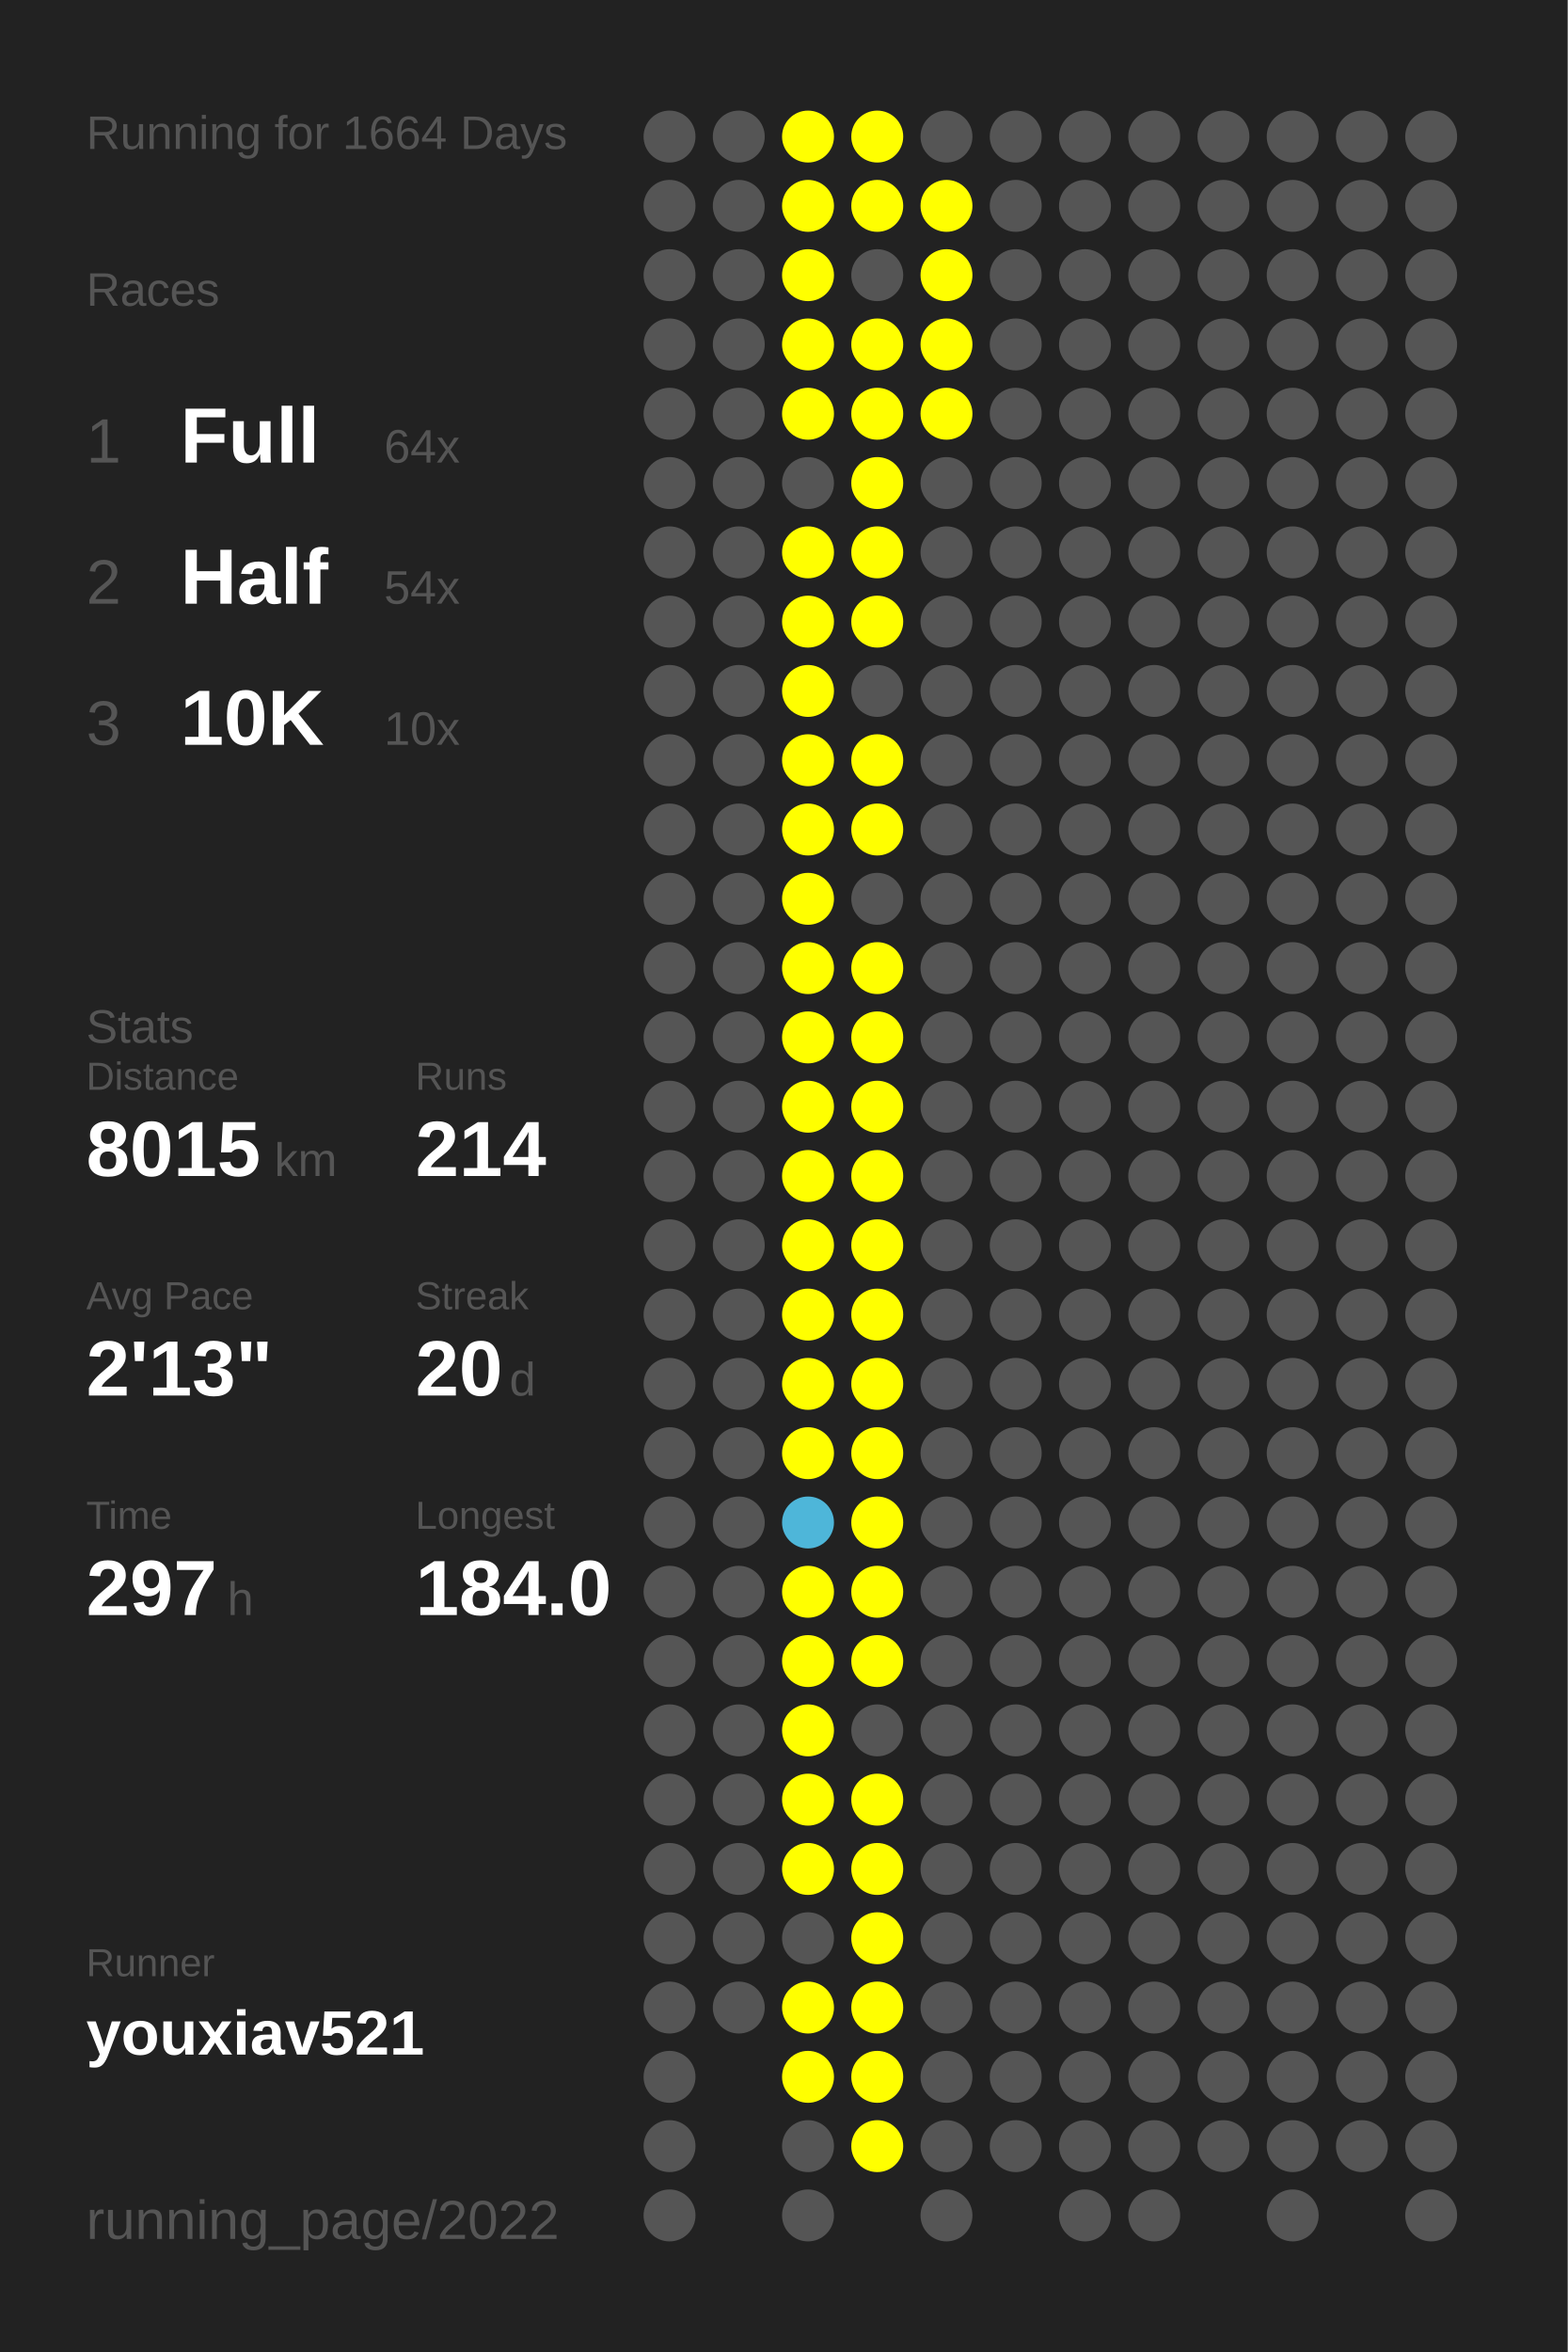
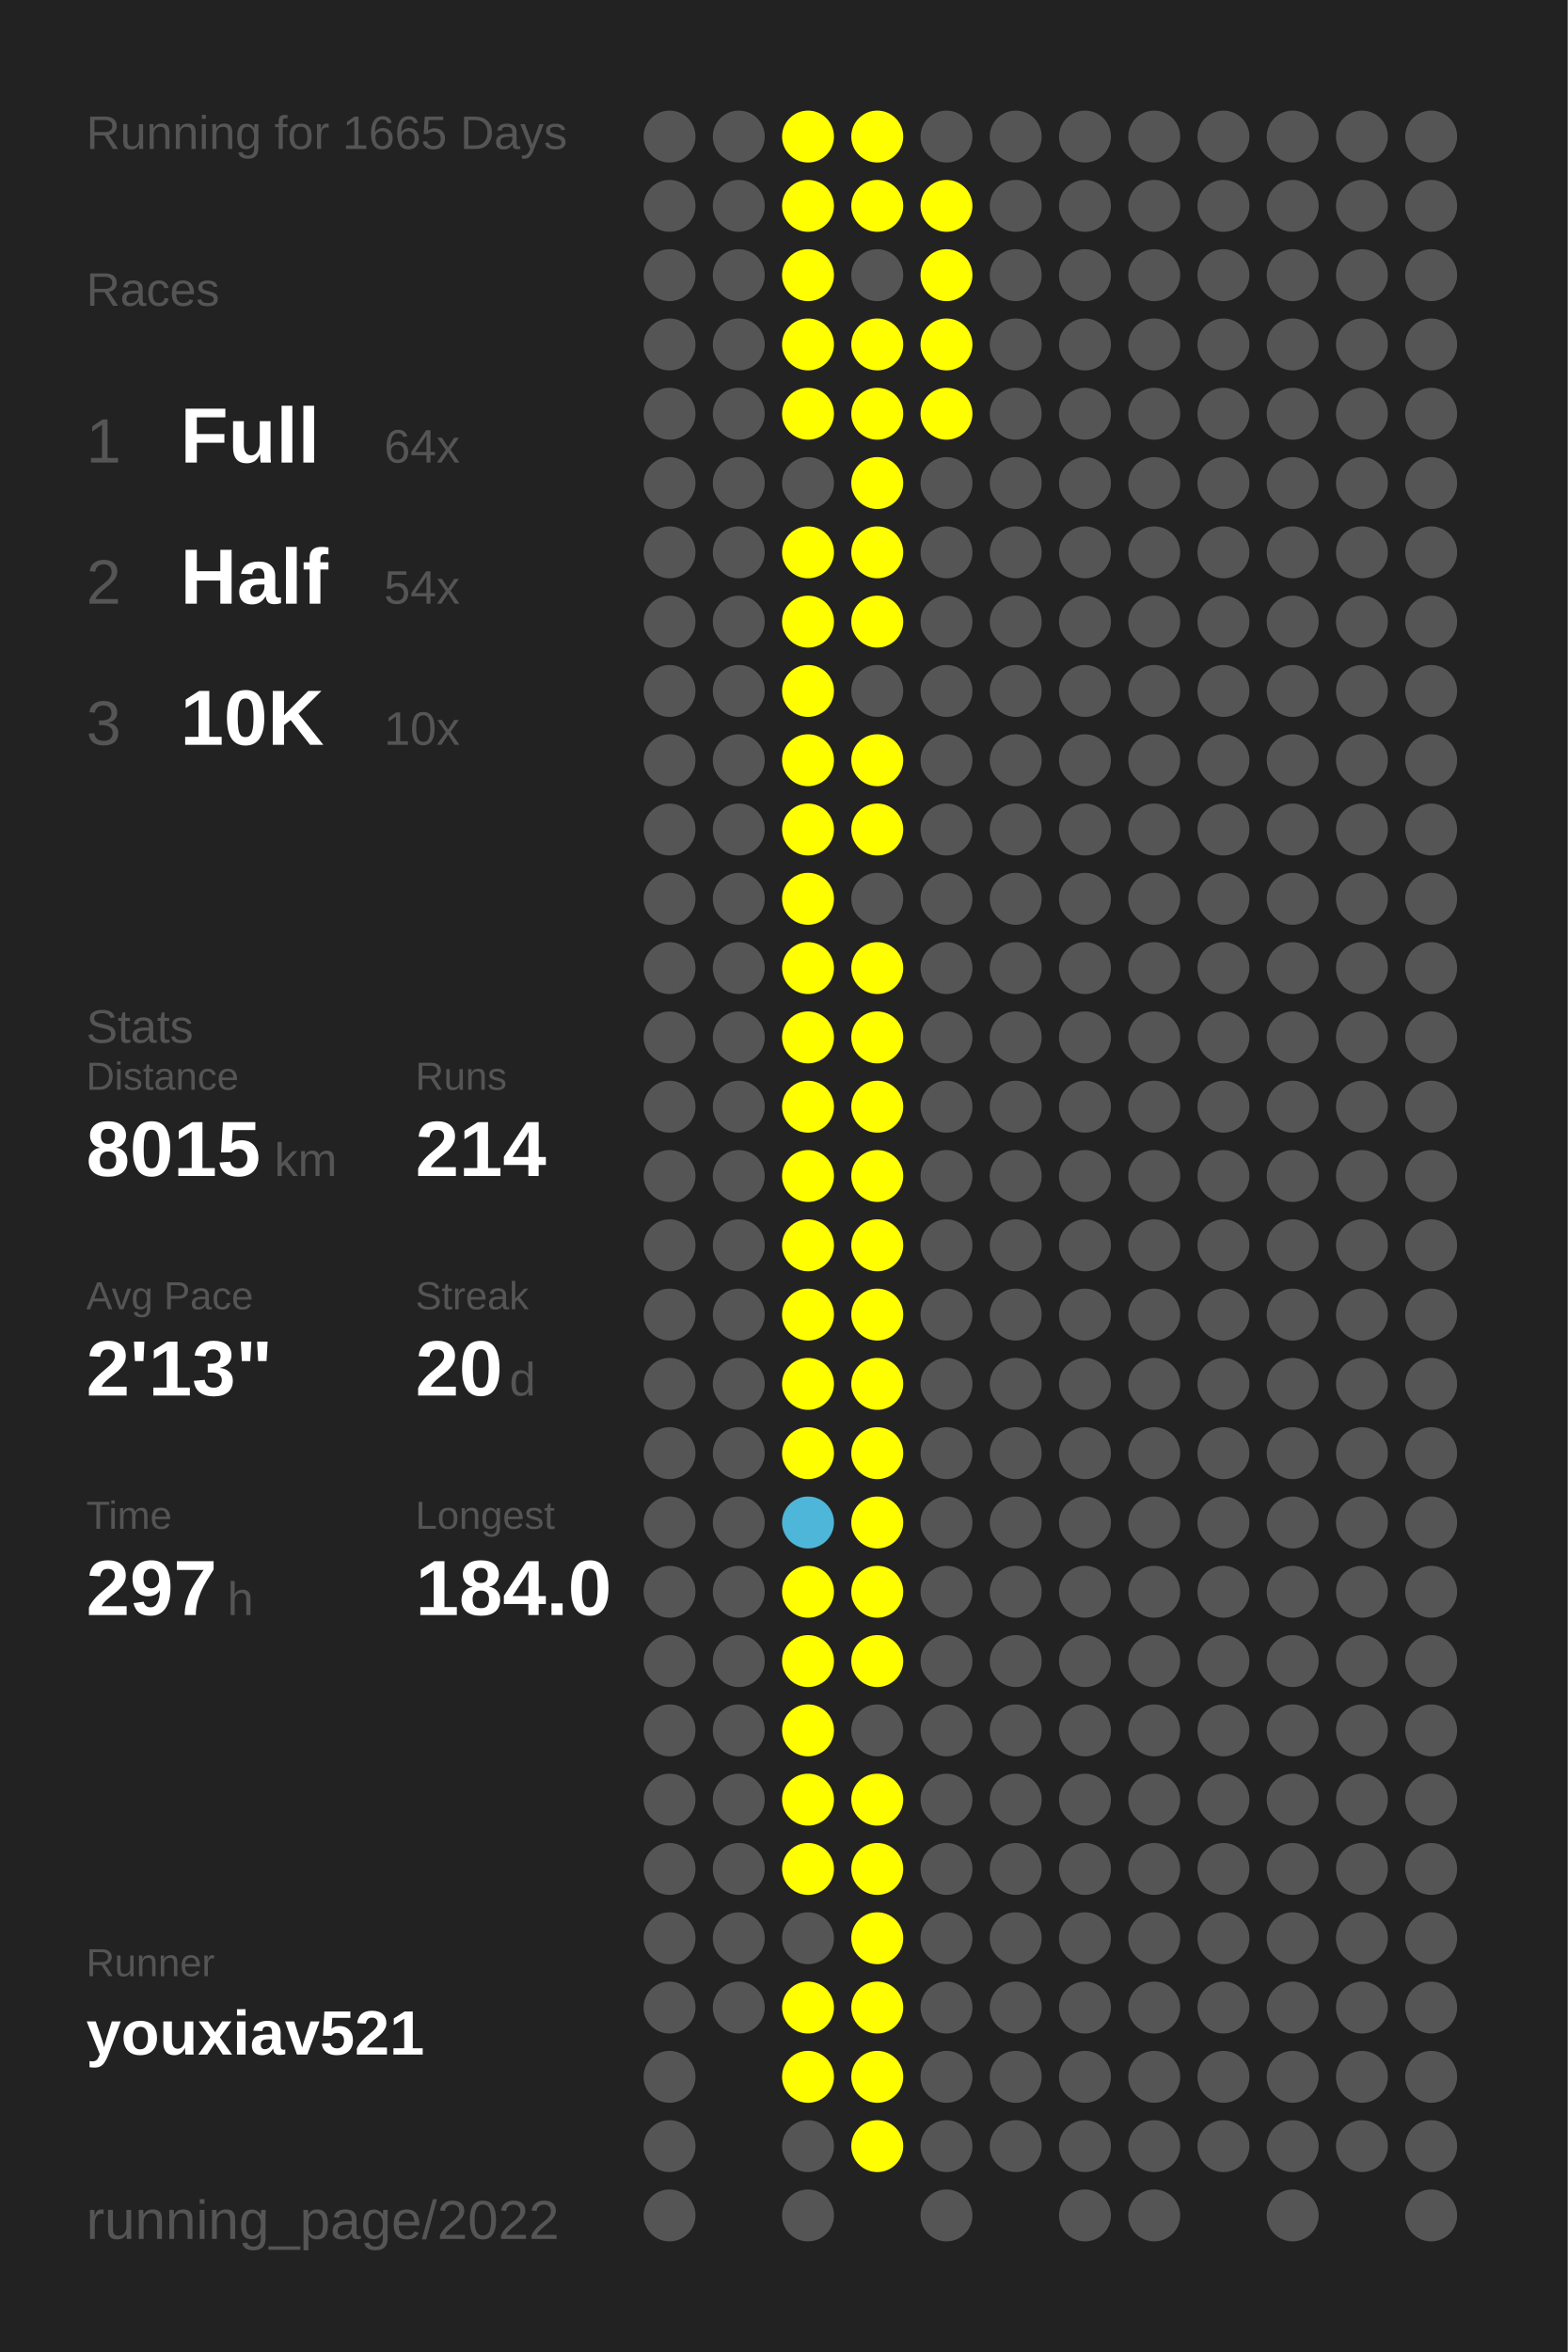
<svg xmlns="http://www.w3.org/2000/svg" baseProfile="full" height="300mm" version="1.1" viewBox="0,0,200,300" width="200mm">
  <defs />
  <rect fill="#222222" height="300" width="200" x="0" y="0" />
-   <text fill="#555555" style="font-size:6px; font-family:Arial;" x="11" y="19">Running for 1664 Days</text>
+   <text fill="#555555" style="font-size:6px; font-family:Arial;" x="11" y="19">Running for 1665 Days</text>
  <text fill="#555555" style="font-size:6px; font-family:Arial;" x="11" y="39">Races</text>
  <text fill="#555555" style="font-size:8px; font-family:Arial;" x="11" y="59">1</text>
  <text fill="#FFFFFF" style="font-size:10px; font-family:Arial; font-weight:bold;" x="23" y="59">Full</text>
  <text fill="#555555" style="font-size:6px; font-family:Arial;" x="49" y="59">64x</text>
  <text fill="#555555" style="font-size:8px; font-family:Arial;" x="11" y="77">2</text>
  <text fill="#FFFFFF" style="font-size:10px; font-family:Arial; font-weight:bold;" x="23" y="77">Half</text>
  <text fill="#555555" style="font-size:6px; font-family:Arial;" x="49" y="77">54x</text>
  <text fill="#555555" style="font-size:8px; font-family:Arial;" x="11" y="95">3</text>
  <text fill="#FFFFFF" style="font-size:10px; font-family:Arial; font-weight:bold;" x="23" y="95">10K</text>
  <text fill="#555555" style="font-size:6px; font-family:Arial;" x="49" y="95">10x</text>
  <text fill="#555555" style="font-size:6px; font-family:Arial;" x="11" y="133">Stats</text>
  <text fill="#555555" style="font-size:5px; font-family:Arial;" x="11" y="139">Distance</text>
  <text fill="#FFFFFF" style="font-size:10px; font-family:Arial; font-weight:bold;" x="11" y="150">8015</text>
  <text fill="#555555" style="font-size:6px; font-family:Arial;" x="35" y="150">km</text>
  <text fill="#555555" style="font-size:5px; font-family:Arial;" x="53" y="139">Runs</text>
  <text fill="#FFFFFF" style="font-size:10px; font-family:Arial; font-weight:bold;" x="53" y="150">214</text>
  <text fill="#555555" style="font-size:5px; font-family:Arial;" x="11" y="167">Avg Pace</text>
  <text fill="#FFFFFF" style="font-size:10px; font-family:Arial; font-weight:bold;" x="11" y="178">2'13"</text>
  <text fill="#555555" style="font-size:5px; font-family:Arial;" x="53" y="167">Streak</text>
  <text fill="#FFFFFF" style="font-size:10px; font-family:Arial; font-weight:bold;" x="53" y="178">20</text>
  <text fill="#555555" style="font-size:6px; font-family:Arial;" x="65" y="178">d</text>
  <text fill="#555555" style="font-size:5px; font-family:Arial;" x="11" y="195">Time</text>
  <text fill="#FFFFFF" style="font-size:10px; font-family:Arial; font-weight:bold;" x="11" y="206">297</text>
  <text fill="#555555" style="font-size:6px; font-family:Arial;" x="29" y="206">h</text>
  <text fill="#555555" style="font-size:5px; font-family:Arial;" x="53" y="195">Longest</text>
  <text fill="#FFFFFF" style="font-size:10px; font-family:Arial; font-weight:bold;" x="53" y="206">184.0</text>
  <text fill="#555555" style="font-size:5px; font-family:Arial;" x="11" y="252.065">Runner</text>
  <text fill="#FFFFFF" style="font-size:8px; font-family:Arial; font-weight:bold;" x="11" y="262.065">youxiav521</text>
  <text fill="#555555" style="font-size:7px; font-family:Arial;" x="11" y="285.581">running_page/2022</text>
  <circle cx="85.417" cy="17.419" fill="#555555" r="3.312" />
  <circle cx="85.417" cy="26.258" fill="#555555" r="3.312" />
  <circle cx="85.417" cy="35.097" fill="#555555" r="3.312" />
  <circle cx="85.417" cy="43.935" fill="#555555" r="3.312" />
  <circle cx="85.417" cy="52.774" fill="#555555" r="3.312" />
  <circle cx="85.417" cy="61.613" fill="#555555" r="3.312" />
  <circle cx="85.417" cy="70.452" fill="#555555" r="3.312" />
  <circle cx="85.417" cy="79.29" fill="#555555" r="3.312" />
  <circle cx="85.417" cy="88.129" fill="#555555" r="3.312" />
  <circle cx="85.417" cy="96.968" fill="#555555" r="3.312" />
  <circle cx="85.417" cy="105.806" fill="#555555" r="3.312" />
  <circle cx="85.417" cy="114.645" fill="#555555" r="3.312" />
  <circle cx="85.417" cy="123.484" fill="#555555" r="3.312" />
  <circle cx="85.417" cy="132.323" fill="#555555" r="3.312" />
  <circle cx="85.417" cy="141.161" fill="#555555" r="3.312" />
  <circle cx="85.417" cy="150" fill="#555555" r="3.312" />
  <circle cx="85.417" cy="158.839" fill="#555555" r="3.312" />
  <circle cx="85.417" cy="167.677" fill="#555555" r="3.312" />
  <circle cx="85.417" cy="176.516" fill="#555555" r="3.312" />
  <circle cx="85.417" cy="185.355" fill="#555555" r="3.312" />
  <circle cx="85.417" cy="194.194" fill="#555555" r="3.312" />
  <circle cx="85.417" cy="203.032" fill="#555555" r="3.312" />
  <circle cx="85.417" cy="211.871" fill="#555555" r="3.312" />
  <circle cx="85.417" cy="220.71" fill="#555555" r="3.312" />
  <circle cx="85.417" cy="229.548" fill="#555555" r="3.312" />
  <circle cx="85.417" cy="238.387" fill="#555555" r="3.312" />
  <circle cx="85.417" cy="247.226" fill="#555555" r="3.312" />
  <circle cx="85.417" cy="256.065" fill="#555555" r="3.312" />
  <circle cx="85.417" cy="264.903" fill="#555555" r="3.312" />
  <circle cx="85.417" cy="273.742" fill="#555555" r="3.312" />
  <circle cx="85.417" cy="282.581" fill="#555555" r="3.312" />
  <circle cx="94.25" cy="17.419" fill="#555555" r="3.312" />
  <circle cx="94.25" cy="26.258" fill="#555555" r="3.312" />
  <circle cx="94.25" cy="35.097" fill="#555555" r="3.312" />
  <circle cx="94.25" cy="43.935" fill="#555555" r="3.312" />
  <circle cx="94.25" cy="52.774" fill="#555555" r="3.312" />
  <circle cx="94.25" cy="61.613" fill="#555555" r="3.312" />
  <circle cx="94.25" cy="70.452" fill="#555555" r="3.312" />
  <circle cx="94.25" cy="79.29" fill="#555555" r="3.312" />
  <circle cx="94.25" cy="88.129" fill="#555555" r="3.312" />
  <circle cx="94.25" cy="96.968" fill="#555555" r="3.312" />
  <circle cx="94.25" cy="105.806" fill="#555555" r="3.312" />
  <circle cx="94.25" cy="114.645" fill="#555555" r="3.312" />
  <circle cx="94.25" cy="123.484" fill="#555555" r="3.312" />
  <circle cx="94.25" cy="132.323" fill="#555555" r="3.312" />
  <circle cx="94.25" cy="141.161" fill="#555555" r="3.312" />
  <circle cx="94.25" cy="150" fill="#555555" r="3.312" />
  <circle cx="94.25" cy="158.839" fill="#555555" r="3.312" />
  <circle cx="94.25" cy="167.677" fill="#555555" r="3.312" />
  <circle cx="94.25" cy="176.516" fill="#555555" r="3.312" />
  <circle cx="94.25" cy="185.355" fill="#555555" r="3.312" />
  <circle cx="94.25" cy="194.194" fill="#555555" r="3.312" />
  <circle cx="94.25" cy="203.032" fill="#555555" r="3.312" />
  <circle cx="94.25" cy="211.871" fill="#555555" r="3.312" />
  <circle cx="94.25" cy="220.71" fill="#555555" r="3.312" />
  <circle cx="94.25" cy="229.548" fill="#555555" r="3.312" />
  <circle cx="94.25" cy="238.387" fill="#555555" r="3.312" />
  <circle cx="94.25" cy="247.226" fill="#555555" r="3.312" />
  <circle cx="94.25" cy="256.065" fill="#555555" r="3.312" />
  <circle cx="103.083" cy="17.419" fill="#FFFF00" r="3.312" />
  <circle cx="103.083" cy="26.258" fill="#FFFF00" r="3.312" />
  <circle cx="103.083" cy="35.097" fill="#FFFF00" r="3.312" />
  <circle cx="103.083" cy="43.935" fill="#FFFF00" r="3.312" />
  <circle cx="103.083" cy="52.774" fill="#FFFF00" r="3.312" />
  <circle cx="103.083" cy="61.613" fill="#555555" r="3.312" />
  <circle cx="103.083" cy="70.452" fill="#FFFF00" r="3.312" />
  <circle cx="103.083" cy="79.29" fill="#FFFF00" r="3.312" />
  <circle cx="103.083" cy="88.129" fill="#FFFF00" r="3.312" />
  <circle cx="103.083" cy="96.968" fill="#FFFF00" r="3.312" />
  <circle cx="103.083" cy="105.806" fill="#FFFF00" r="3.312" />
  <circle cx="103.083" cy="114.645" fill="#FFFF00" r="3.312" />
  <circle cx="103.083" cy="123.484" fill="#FFFF00" r="3.312" />
  <circle cx="103.083" cy="132.323" fill="#FFFF00" r="3.312" />
  <circle cx="103.083" cy="141.161" fill="#FFFF00" r="3.312" />
  <circle cx="103.083" cy="150" fill="#FFFF00" r="3.312" />
  <circle cx="103.083" cy="158.839" fill="#FFFF00" r="3.312" />
  <circle cx="103.083" cy="167.677" fill="#FFFF00" r="3.312" />
  <circle cx="103.083" cy="176.516" fill="#FFFF00" r="3.312" />
  <circle cx="103.083" cy="185.355" fill="#FFFF00" r="3.312" />
  <circle cx="103.083" cy="194.194" fill="#4eb6d9" r="3.312" />
  <circle cx="103.083" cy="203.032" fill="#FFFF00" r="3.312" />
  <circle cx="103.083" cy="211.871" fill="#FFFF00" r="3.312" />
  <circle cx="103.083" cy="220.71" fill="#FFFF00" r="3.312" />
  <circle cx="103.083" cy="229.548" fill="#FFFF00" r="3.312" />
  <circle cx="103.083" cy="238.387" fill="#FFFF00" r="3.312" />
  <circle cx="103.083" cy="247.226" fill="#555555" r="3.312" />
  <circle cx="103.083" cy="256.065" fill="#FFFF00" r="3.312" />
  <circle cx="103.083" cy="264.903" fill="#FFFF00" r="3.312" />
  <circle cx="103.083" cy="273.742" fill="#555555" r="3.312" />
  <circle cx="103.083" cy="282.581" fill="#555555" r="3.312" />
  <circle cx="111.917" cy="17.419" fill="#FFFF00" r="3.312" />
  <circle cx="111.917" cy="26.258" fill="#FFFF00" r="3.312" />
  <circle cx="111.917" cy="35.097" fill="#555555" r="3.312" />
  <circle cx="111.917" cy="43.935" fill="#FFFF00" r="3.312" />
  <circle cx="111.917" cy="52.774" fill="#FFFF00" r="3.312" />
  <circle cx="111.917" cy="61.613" fill="#FFFF00" r="3.312" />
  <circle cx="111.917" cy="70.452" fill="#FFFF00" r="3.312" />
  <circle cx="111.917" cy="79.29" fill="#FFFF00" r="3.312" />
  <circle cx="111.917" cy="88.129" fill="#555555" r="3.312" />
  <circle cx="111.917" cy="96.968" fill="#FFFF00" r="3.312" />
  <circle cx="111.917" cy="105.806" fill="#FFFF00" r="3.312" />
  <circle cx="111.917" cy="114.645" fill="#555555" r="3.312" />
  <circle cx="111.917" cy="123.484" fill="#FFFF00" r="3.312" />
  <circle cx="111.917" cy="132.323" fill="#FFFF00" r="3.312" />
  <circle cx="111.917" cy="141.161" fill="#FFFF00" r="3.312" />
  <circle cx="111.917" cy="150" fill="#FFFF00" r="3.312" />
  <circle cx="111.917" cy="158.839" fill="#FFFF00" r="3.312" />
  <circle cx="111.917" cy="167.677" fill="#FFFF00" r="3.312" />
  <circle cx="111.917" cy="176.516" fill="#FFFF00" r="3.312" />
  <circle cx="111.917" cy="185.355" fill="#FFFF00" r="3.312" />
  <circle cx="111.917" cy="194.194" fill="#FFFF00" r="3.312" />
  <circle cx="111.917" cy="203.032" fill="#FFFF00" r="3.312" />
  <circle cx="111.917" cy="211.871" fill="#FFFF00" r="3.312" />
  <circle cx="111.917" cy="220.71" fill="#555555" r="3.312" />
  <circle cx="111.917" cy="229.548" fill="#FFFF00" r="3.312" />
  <circle cx="111.917" cy="238.387" fill="#FFFF00" r="3.312" />
  <circle cx="111.917" cy="247.226" fill="#FFFF00" r="3.312" />
  <circle cx="111.917" cy="256.065" fill="#FFFF00" r="3.312" />
  <circle cx="111.917" cy="264.903" fill="#FFFF00" r="3.312" />
  <circle cx="111.917" cy="273.742" fill="#FFFF00" r="3.312" />
  <circle cx="120.75" cy="17.419" fill="#555555" r="3.312" />
  <circle cx="120.75" cy="26.258" fill="#FFFF00" r="3.312" />
  <circle cx="120.75" cy="35.097" fill="#FFFF00" r="3.312" />
  <circle cx="120.75" cy="43.935" fill="#FFFF00" r="3.312" />
  <circle cx="120.75" cy="52.774" fill="#FFFF00" r="3.312" />
  <circle cx="120.75" cy="61.613" fill="#555555" r="3.312" />
  <circle cx="120.75" cy="70.452" fill="#555555" r="3.312" />
  <circle cx="120.75" cy="79.29" fill="#555555" r="3.312" />
  <circle cx="120.75" cy="88.129" fill="#555555" r="3.312" />
  <circle cx="120.75" cy="96.968" fill="#555555" r="3.312" />
  <circle cx="120.75" cy="105.806" fill="#555555" r="3.312" />
  <circle cx="120.75" cy="114.645" fill="#555555" r="3.312" />
  <circle cx="120.75" cy="123.484" fill="#555555" r="3.312" />
  <circle cx="120.75" cy="132.323" fill="#555555" r="3.312" />
  <circle cx="120.75" cy="141.161" fill="#555555" r="3.312" />
  <circle cx="120.75" cy="150" fill="#555555" r="3.312" />
  <circle cx="120.75" cy="158.839" fill="#555555" r="3.312" />
  <circle cx="120.75" cy="167.677" fill="#555555" r="3.312" />
  <circle cx="120.75" cy="176.516" fill="#555555" r="3.312" />
  <circle cx="120.75" cy="185.355" fill="#555555" r="3.312" />
  <circle cx="120.75" cy="194.194" fill="#555555" r="3.312" />
  <circle cx="120.75" cy="203.032" fill="#555555" r="3.312" />
  <circle cx="120.75" cy="211.871" fill="#555555" r="3.312" />
  <circle cx="120.75" cy="220.71" fill="#555555" r="3.312" />
  <circle cx="120.75" cy="229.548" fill="#555555" r="3.312" />
  <circle cx="120.75" cy="238.387" fill="#555555" r="3.312" />
  <circle cx="120.75" cy="247.226" fill="#555555" r="3.312" />
  <circle cx="120.75" cy="256.065" fill="#555555" r="3.312" />
  <circle cx="120.75" cy="264.903" fill="#555555" r="3.312" />
  <circle cx="120.75" cy="273.742" fill="#555555" r="3.312" />
  <circle cx="120.75" cy="282.581" fill="#555555" r="3.312" />
  <circle cx="129.583" cy="17.419" fill="#555555" r="3.312" />
  <circle cx="129.583" cy="26.258" fill="#555555" r="3.312" />
  <circle cx="129.583" cy="35.097" fill="#555555" r="3.312" />
  <circle cx="129.583" cy="43.935" fill="#555555" r="3.312" />
  <circle cx="129.583" cy="52.774" fill="#555555" r="3.312" />
  <circle cx="129.583" cy="61.613" fill="#555555" r="3.312" />
  <circle cx="129.583" cy="70.452" fill="#555555" r="3.312" />
  <circle cx="129.583" cy="79.29" fill="#555555" r="3.312" />
  <circle cx="129.583" cy="88.129" fill="#555555" r="3.312" />
  <circle cx="129.583" cy="96.968" fill="#555555" r="3.312" />
  <circle cx="129.583" cy="105.806" fill="#555555" r="3.312" />
  <circle cx="129.583" cy="114.645" fill="#555555" r="3.312" />
  <circle cx="129.583" cy="123.484" fill="#555555" r="3.312" />
  <circle cx="129.583" cy="132.323" fill="#555555" r="3.312" />
  <circle cx="129.583" cy="141.161" fill="#555555" r="3.312" />
  <circle cx="129.583" cy="150" fill="#555555" r="3.312" />
  <circle cx="129.583" cy="158.839" fill="#555555" r="3.312" />
  <circle cx="129.583" cy="167.677" fill="#555555" r="3.312" />
  <circle cx="129.583" cy="176.516" fill="#555555" r="3.312" />
  <circle cx="129.583" cy="185.355" fill="#555555" r="3.312" />
  <circle cx="129.583" cy="194.194" fill="#555555" r="3.312" />
  <circle cx="129.583" cy="203.032" fill="#555555" r="3.312" />
  <circle cx="129.583" cy="211.871" fill="#555555" r="3.312" />
  <circle cx="129.583" cy="220.71" fill="#555555" r="3.312" />
  <circle cx="129.583" cy="229.548" fill="#555555" r="3.312" />
  <circle cx="129.583" cy="238.387" fill="#555555" r="3.312" />
  <circle cx="129.583" cy="247.226" fill="#555555" r="3.312" />
  <circle cx="129.583" cy="256.065" fill="#555555" r="3.312" />
  <circle cx="129.583" cy="264.903" fill="#555555" r="3.312" />
  <circle cx="129.583" cy="273.742" fill="#555555" r="3.312" />
  <circle cx="138.417" cy="17.419" fill="#555555" r="3.312" />
  <circle cx="138.417" cy="26.258" fill="#555555" r="3.312" />
  <circle cx="138.417" cy="35.097" fill="#555555" r="3.312" />
  <circle cx="138.417" cy="43.935" fill="#555555" r="3.312" />
  <circle cx="138.417" cy="52.774" fill="#555555" r="3.312" />
  <circle cx="138.417" cy="61.613" fill="#555555" r="3.312" />
  <circle cx="138.417" cy="70.452" fill="#555555" r="3.312" />
  <circle cx="138.417" cy="79.29" fill="#555555" r="3.312" />
  <circle cx="138.417" cy="88.129" fill="#555555" r="3.312" />
  <circle cx="138.417" cy="96.968" fill="#555555" r="3.312" />
  <circle cx="138.417" cy="105.806" fill="#555555" r="3.312" />
  <circle cx="138.417" cy="114.645" fill="#555555" r="3.312" />
  <circle cx="138.417" cy="123.484" fill="#555555" r="3.312" />
  <circle cx="138.417" cy="132.323" fill="#555555" r="3.312" />
  <circle cx="138.417" cy="141.161" fill="#555555" r="3.312" />
  <circle cx="138.417" cy="150" fill="#555555" r="3.312" />
  <circle cx="138.417" cy="158.839" fill="#555555" r="3.312" />
  <circle cx="138.417" cy="167.677" fill="#555555" r="3.312" />
  <circle cx="138.417" cy="176.516" fill="#555555" r="3.312" />
  <circle cx="138.417" cy="185.355" fill="#555555" r="3.312" />
  <circle cx="138.417" cy="194.194" fill="#555555" r="3.312" />
  <circle cx="138.417" cy="203.032" fill="#555555" r="3.312" />
  <circle cx="138.417" cy="211.871" fill="#555555" r="3.312" />
  <circle cx="138.417" cy="220.71" fill="#555555" r="3.312" />
  <circle cx="138.417" cy="229.548" fill="#555555" r="3.312" />
  <circle cx="138.417" cy="238.387" fill="#555555" r="3.312" />
  <circle cx="138.417" cy="247.226" fill="#555555" r="3.312" />
  <circle cx="138.417" cy="256.065" fill="#555555" r="3.312" />
  <circle cx="138.417" cy="264.903" fill="#555555" r="3.312" />
  <circle cx="138.417" cy="273.742" fill="#555555" r="3.312" />
  <circle cx="138.417" cy="282.581" fill="#555555" r="3.312" />
  <circle cx="147.25" cy="17.419" fill="#555555" r="3.312" />
  <circle cx="147.25" cy="26.258" fill="#555555" r="3.312" />
  <circle cx="147.25" cy="35.097" fill="#555555" r="3.312" />
  <circle cx="147.25" cy="43.935" fill="#555555" r="3.312" />
  <circle cx="147.25" cy="52.774" fill="#555555" r="3.312" />
  <circle cx="147.25" cy="61.613" fill="#555555" r="3.312" />
  <circle cx="147.25" cy="70.452" fill="#555555" r="3.312" />
  <circle cx="147.25" cy="79.29" fill="#555555" r="3.312" />
  <circle cx="147.25" cy="88.129" fill="#555555" r="3.312" />
  <circle cx="147.25" cy="96.968" fill="#555555" r="3.312" />
  <circle cx="147.25" cy="105.806" fill="#555555" r="3.312" />
  <circle cx="147.25" cy="114.645" fill="#555555" r="3.312" />
  <circle cx="147.25" cy="123.484" fill="#555555" r="3.312" />
  <circle cx="147.25" cy="132.323" fill="#555555" r="3.312" />
  <circle cx="147.25" cy="141.161" fill="#555555" r="3.312" />
  <circle cx="147.25" cy="150" fill="#555555" r="3.312" />
  <circle cx="147.25" cy="158.839" fill="#555555" r="3.312" />
  <circle cx="147.25" cy="167.677" fill="#555555" r="3.312" />
  <circle cx="147.25" cy="176.516" fill="#555555" r="3.312" />
  <circle cx="147.25" cy="185.355" fill="#555555" r="3.312" />
  <circle cx="147.25" cy="194.194" fill="#555555" r="3.312" />
  <circle cx="147.25" cy="203.032" fill="#555555" r="3.312" />
  <circle cx="147.25" cy="211.871" fill="#555555" r="3.312" />
  <circle cx="147.25" cy="220.71" fill="#555555" r="3.312" />
  <circle cx="147.25" cy="229.548" fill="#555555" r="3.312" />
  <circle cx="147.25" cy="238.387" fill="#555555" r="3.312" />
  <circle cx="147.25" cy="247.226" fill="#555555" r="3.312" />
  <circle cx="147.25" cy="256.065" fill="#555555" r="3.312" />
  <circle cx="147.25" cy="264.903" fill="#555555" r="3.312" />
  <circle cx="147.25" cy="273.742" fill="#555555" r="3.312" />
  <circle cx="147.25" cy="282.581" fill="#555555" r="3.312" />
  <circle cx="156.083" cy="17.419" fill="#555555" r="3.312" />
  <circle cx="156.083" cy="26.258" fill="#555555" r="3.312" />
  <circle cx="156.083" cy="35.097" fill="#555555" r="3.312" />
  <circle cx="156.083" cy="43.935" fill="#555555" r="3.312" />
  <circle cx="156.083" cy="52.774" fill="#555555" r="3.312" />
  <circle cx="156.083" cy="61.613" fill="#555555" r="3.312" />
  <circle cx="156.083" cy="70.452" fill="#555555" r="3.312" />
  <circle cx="156.083" cy="79.29" fill="#555555" r="3.312" />
  <circle cx="156.083" cy="88.129" fill="#555555" r="3.312" />
  <circle cx="156.083" cy="96.968" fill="#555555" r="3.312" />
  <circle cx="156.083" cy="105.806" fill="#555555" r="3.312" />
  <circle cx="156.083" cy="114.645" fill="#555555" r="3.312" />
  <circle cx="156.083" cy="123.484" fill="#555555" r="3.312" />
  <circle cx="156.083" cy="132.323" fill="#555555" r="3.312" />
  <circle cx="156.083" cy="141.161" fill="#555555" r="3.312" />
  <circle cx="156.083" cy="150" fill="#555555" r="3.312" />
  <circle cx="156.083" cy="158.839" fill="#555555" r="3.312" />
  <circle cx="156.083" cy="167.677" fill="#555555" r="3.312" />
  <circle cx="156.083" cy="176.516" fill="#555555" r="3.312" />
  <circle cx="156.083" cy="185.355" fill="#555555" r="3.312" />
  <circle cx="156.083" cy="194.194" fill="#555555" r="3.312" />
  <circle cx="156.083" cy="203.032" fill="#555555" r="3.312" />
  <circle cx="156.083" cy="211.871" fill="#555555" r="3.312" />
  <circle cx="156.083" cy="220.71" fill="#555555" r="3.312" />
  <circle cx="156.083" cy="229.548" fill="#555555" r="3.312" />
  <circle cx="156.083" cy="238.387" fill="#555555" r="3.312" />
  <circle cx="156.083" cy="247.226" fill="#555555" r="3.312" />
  <circle cx="156.083" cy="256.065" fill="#555555" r="3.312" />
  <circle cx="156.083" cy="264.903" fill="#555555" r="3.312" />
  <circle cx="156.083" cy="273.742" fill="#555555" r="3.312" />
  <circle cx="164.917" cy="17.419" fill="#555555" r="3.312" />
  <circle cx="164.917" cy="26.258" fill="#555555" r="3.312" />
  <circle cx="164.917" cy="35.097" fill="#555555" r="3.312" />
  <circle cx="164.917" cy="43.935" fill="#555555" r="3.312" />
  <circle cx="164.917" cy="52.774" fill="#555555" r="3.312" />
  <circle cx="164.917" cy="61.613" fill="#555555" r="3.312" />
  <circle cx="164.917" cy="70.452" fill="#555555" r="3.312" />
  <circle cx="164.917" cy="79.29" fill="#555555" r="3.312" />
  <circle cx="164.917" cy="88.129" fill="#555555" r="3.312" />
  <circle cx="164.917" cy="96.968" fill="#555555" r="3.312" />
  <circle cx="164.917" cy="105.806" fill="#555555" r="3.312" />
  <circle cx="164.917" cy="114.645" fill="#555555" r="3.312" />
  <circle cx="164.917" cy="123.484" fill="#555555" r="3.312" />
  <circle cx="164.917" cy="132.323" fill="#555555" r="3.312" />
  <circle cx="164.917" cy="141.161" fill="#555555" r="3.312" />
  <circle cx="164.917" cy="150" fill="#555555" r="3.312" />
  <circle cx="164.917" cy="158.839" fill="#555555" r="3.312" />
  <circle cx="164.917" cy="167.677" fill="#555555" r="3.312" />
  <circle cx="164.917" cy="176.516" fill="#555555" r="3.312" />
  <circle cx="164.917" cy="185.355" fill="#555555" r="3.312" />
  <circle cx="164.917" cy="194.194" fill="#555555" r="3.312" />
  <circle cx="164.917" cy="203.032" fill="#555555" r="3.312" />
  <circle cx="164.917" cy="211.871" fill="#555555" r="3.312" />
  <circle cx="164.917" cy="220.71" fill="#555555" r="3.312" />
  <circle cx="164.917" cy="229.548" fill="#555555" r="3.312" />
  <circle cx="164.917" cy="238.387" fill="#555555" r="3.312" />
  <circle cx="164.917" cy="247.226" fill="#555555" r="3.312" />
  <circle cx="164.917" cy="256.065" fill="#555555" r="3.312" />
  <circle cx="164.917" cy="264.903" fill="#555555" r="3.312" />
  <circle cx="164.917" cy="273.742" fill="#555555" r="3.312" />
  <circle cx="164.917" cy="282.581" fill="#555555" r="3.312" />
  <circle cx="173.75" cy="17.419" fill="#555555" r="3.312" />
  <circle cx="173.75" cy="26.258" fill="#555555" r="3.312" />
  <circle cx="173.75" cy="35.097" fill="#555555" r="3.312" />
  <circle cx="173.75" cy="43.935" fill="#555555" r="3.312" />
  <circle cx="173.75" cy="52.774" fill="#555555" r="3.312" />
  <circle cx="173.75" cy="61.613" fill="#555555" r="3.312" />
  <circle cx="173.75" cy="70.452" fill="#555555" r="3.312" />
  <circle cx="173.75" cy="79.29" fill="#555555" r="3.312" />
  <circle cx="173.75" cy="88.129" fill="#555555" r="3.312" />
  <circle cx="173.75" cy="96.968" fill="#555555" r="3.312" />
  <circle cx="173.75" cy="105.806" fill="#555555" r="3.312" />
  <circle cx="173.75" cy="114.645" fill="#555555" r="3.312" />
  <circle cx="173.75" cy="123.484" fill="#555555" r="3.312" />
  <circle cx="173.75" cy="132.323" fill="#555555" r="3.312" />
  <circle cx="173.75" cy="141.161" fill="#555555" r="3.312" />
  <circle cx="173.75" cy="150" fill="#555555" r="3.312" />
  <circle cx="173.75" cy="158.839" fill="#555555" r="3.312" />
  <circle cx="173.75" cy="167.677" fill="#555555" r="3.312" />
  <circle cx="173.75" cy="176.516" fill="#555555" r="3.312" />
  <circle cx="173.75" cy="185.355" fill="#555555" r="3.312" />
  <circle cx="173.75" cy="194.194" fill="#555555" r="3.312" />
  <circle cx="173.75" cy="203.032" fill="#555555" r="3.312" />
  <circle cx="173.75" cy="211.871" fill="#555555" r="3.312" />
  <circle cx="173.75" cy="220.71" fill="#555555" r="3.312" />
  <circle cx="173.75" cy="229.548" fill="#555555" r="3.312" />
  <circle cx="173.75" cy="238.387" fill="#555555" r="3.312" />
  <circle cx="173.75" cy="247.226" fill="#555555" r="3.312" />
  <circle cx="173.75" cy="256.065" fill="#555555" r="3.312" />
  <circle cx="173.75" cy="264.903" fill="#555555" r="3.312" />
  <circle cx="173.75" cy="273.742" fill="#555555" r="3.312" />
  <circle cx="182.583" cy="17.419" fill="#555555" r="3.312" />
  <circle cx="182.583" cy="26.258" fill="#555555" r="3.312" />
  <circle cx="182.583" cy="35.097" fill="#555555" r="3.312" />
  <circle cx="182.583" cy="43.935" fill="#555555" r="3.312" />
  <circle cx="182.583" cy="52.774" fill="#555555" r="3.312" />
  <circle cx="182.583" cy="61.613" fill="#555555" r="3.312" />
  <circle cx="182.583" cy="70.452" fill="#555555" r="3.312" />
  <circle cx="182.583" cy="79.29" fill="#555555" r="3.312" />
  <circle cx="182.583" cy="88.129" fill="#555555" r="3.312" />
  <circle cx="182.583" cy="96.968" fill="#555555" r="3.312" />
  <circle cx="182.583" cy="105.806" fill="#555555" r="3.312" />
  <circle cx="182.583" cy="114.645" fill="#555555" r="3.312" />
  <circle cx="182.583" cy="123.484" fill="#555555" r="3.312" />
  <circle cx="182.583" cy="132.323" fill="#555555" r="3.312" />
  <circle cx="182.583" cy="141.161" fill="#555555" r="3.312" />
  <circle cx="182.583" cy="150" fill="#555555" r="3.312" />
  <circle cx="182.583" cy="158.839" fill="#555555" r="3.312" />
  <circle cx="182.583" cy="167.677" fill="#555555" r="3.312" />
  <circle cx="182.583" cy="176.516" fill="#555555" r="3.312" />
  <circle cx="182.583" cy="185.355" fill="#555555" r="3.312" />
  <circle cx="182.583" cy="194.194" fill="#555555" r="3.312" />
  <circle cx="182.583" cy="203.032" fill="#555555" r="3.312" />
  <circle cx="182.583" cy="211.871" fill="#555555" r="3.312" />
  <circle cx="182.583" cy="220.71" fill="#555555" r="3.312" />
  <circle cx="182.583" cy="229.548" fill="#555555" r="3.312" />
  <circle cx="182.583" cy="238.387" fill="#555555" r="3.312" />
  <circle cx="182.583" cy="247.226" fill="#555555" r="3.312" />
  <circle cx="182.583" cy="256.065" fill="#555555" r="3.312" />
  <circle cx="182.583" cy="264.903" fill="#555555" r="3.312" />
  <circle cx="182.583" cy="273.742" fill="#555555" r="3.312" />
  <circle cx="182.583" cy="282.581" fill="#555555" r="3.312" />
</svg>
